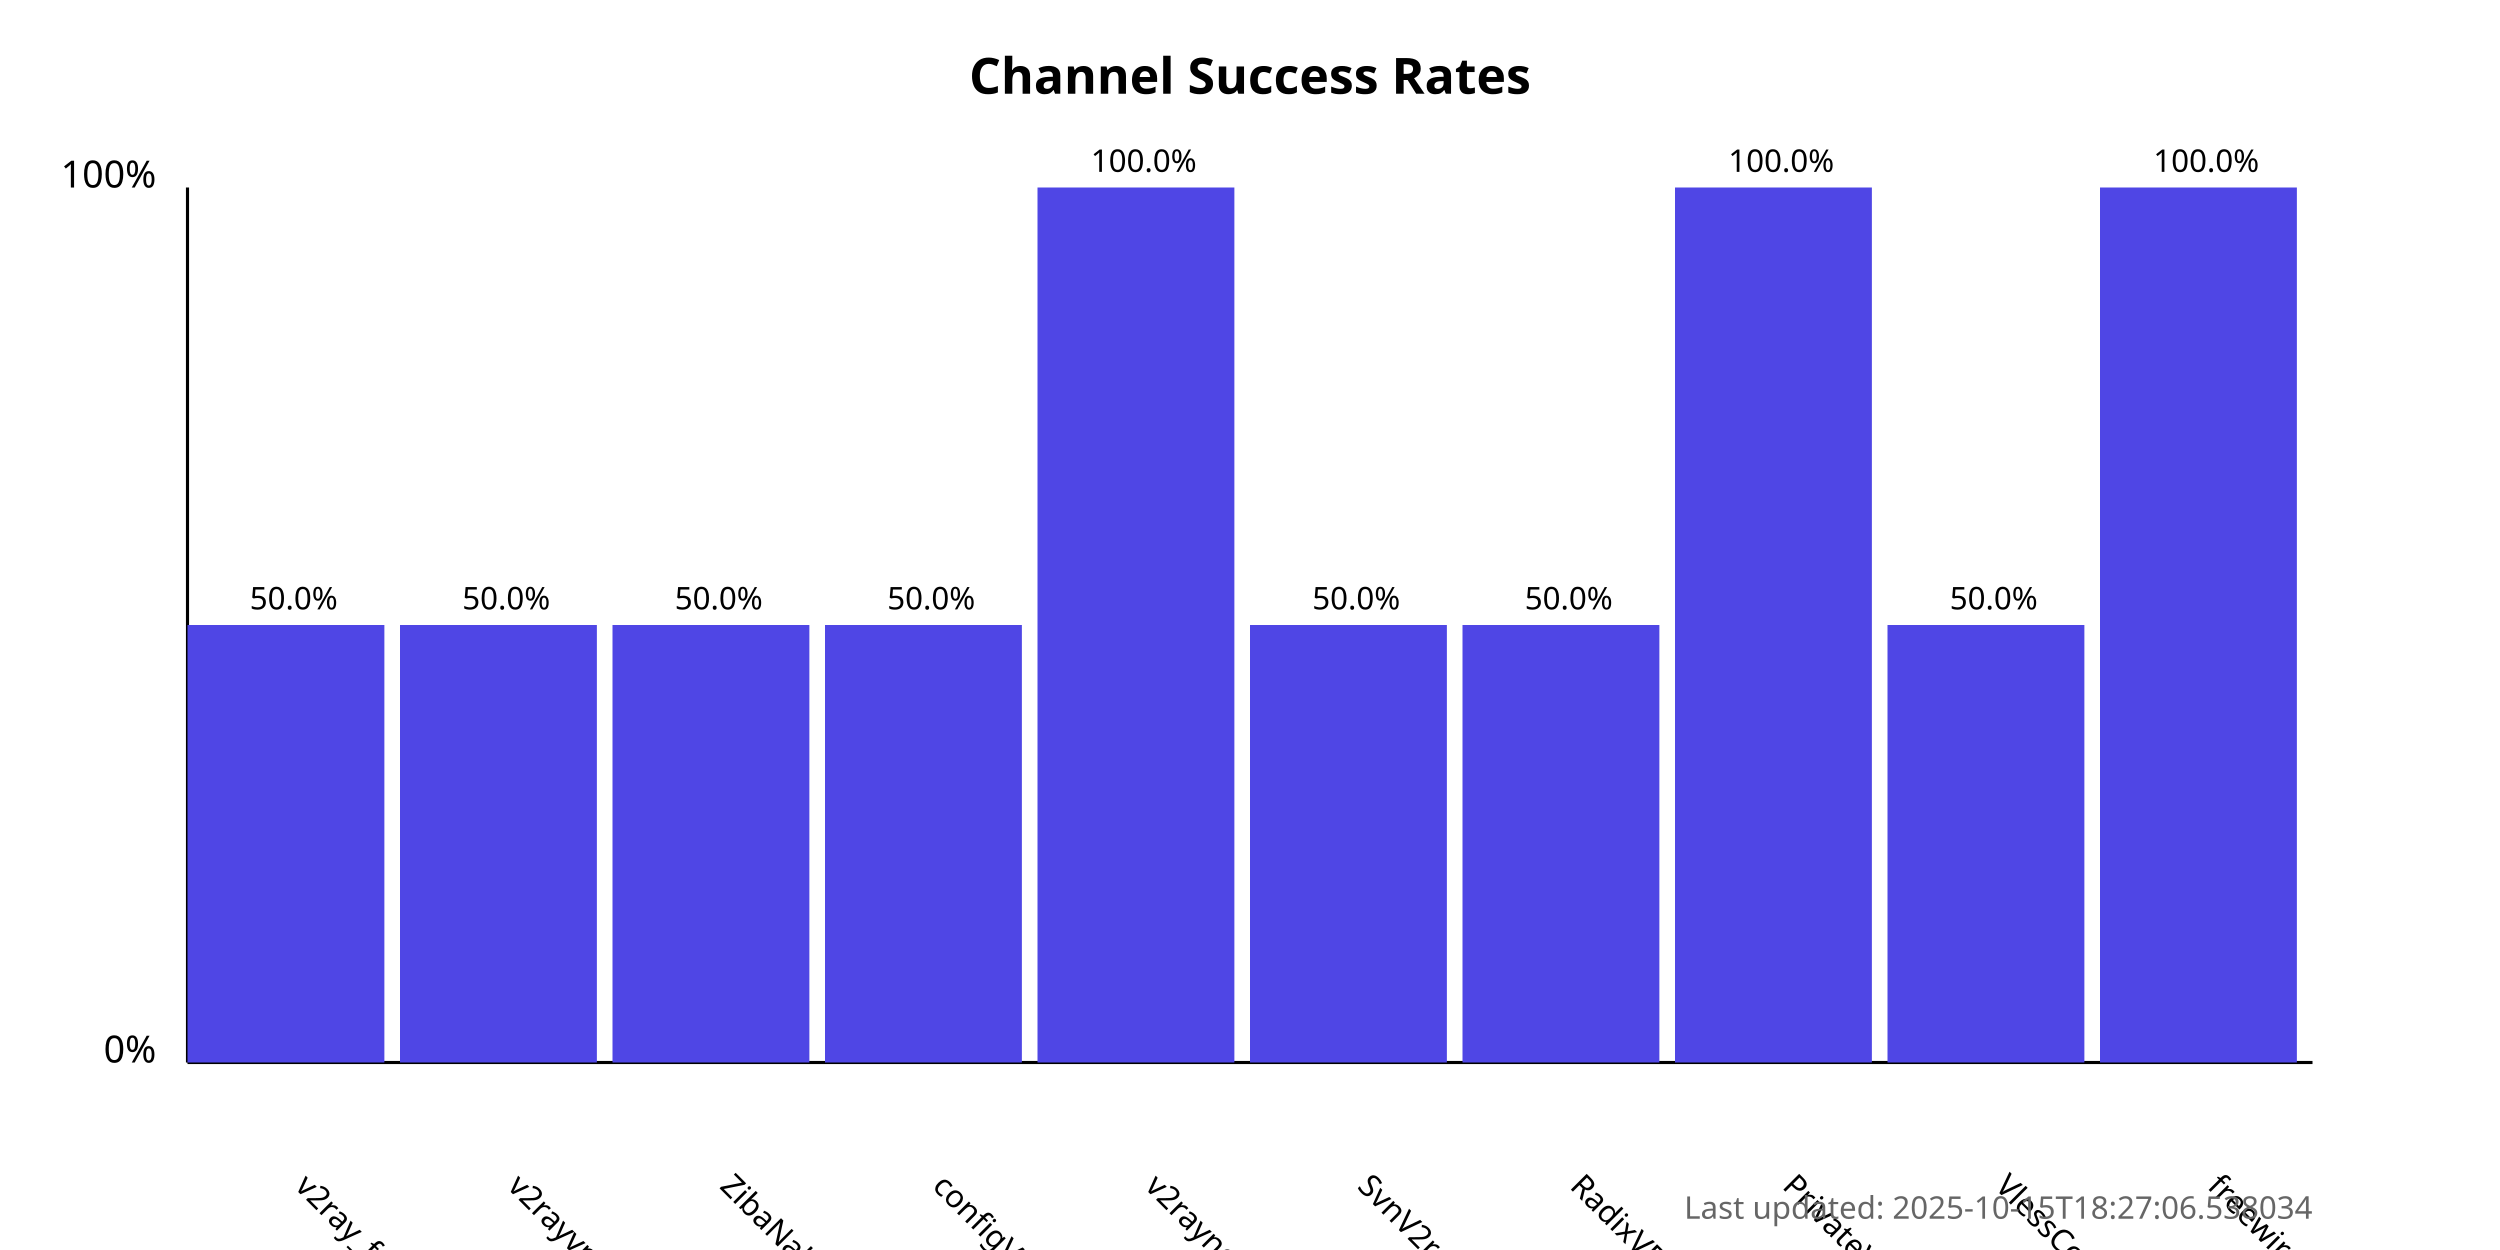
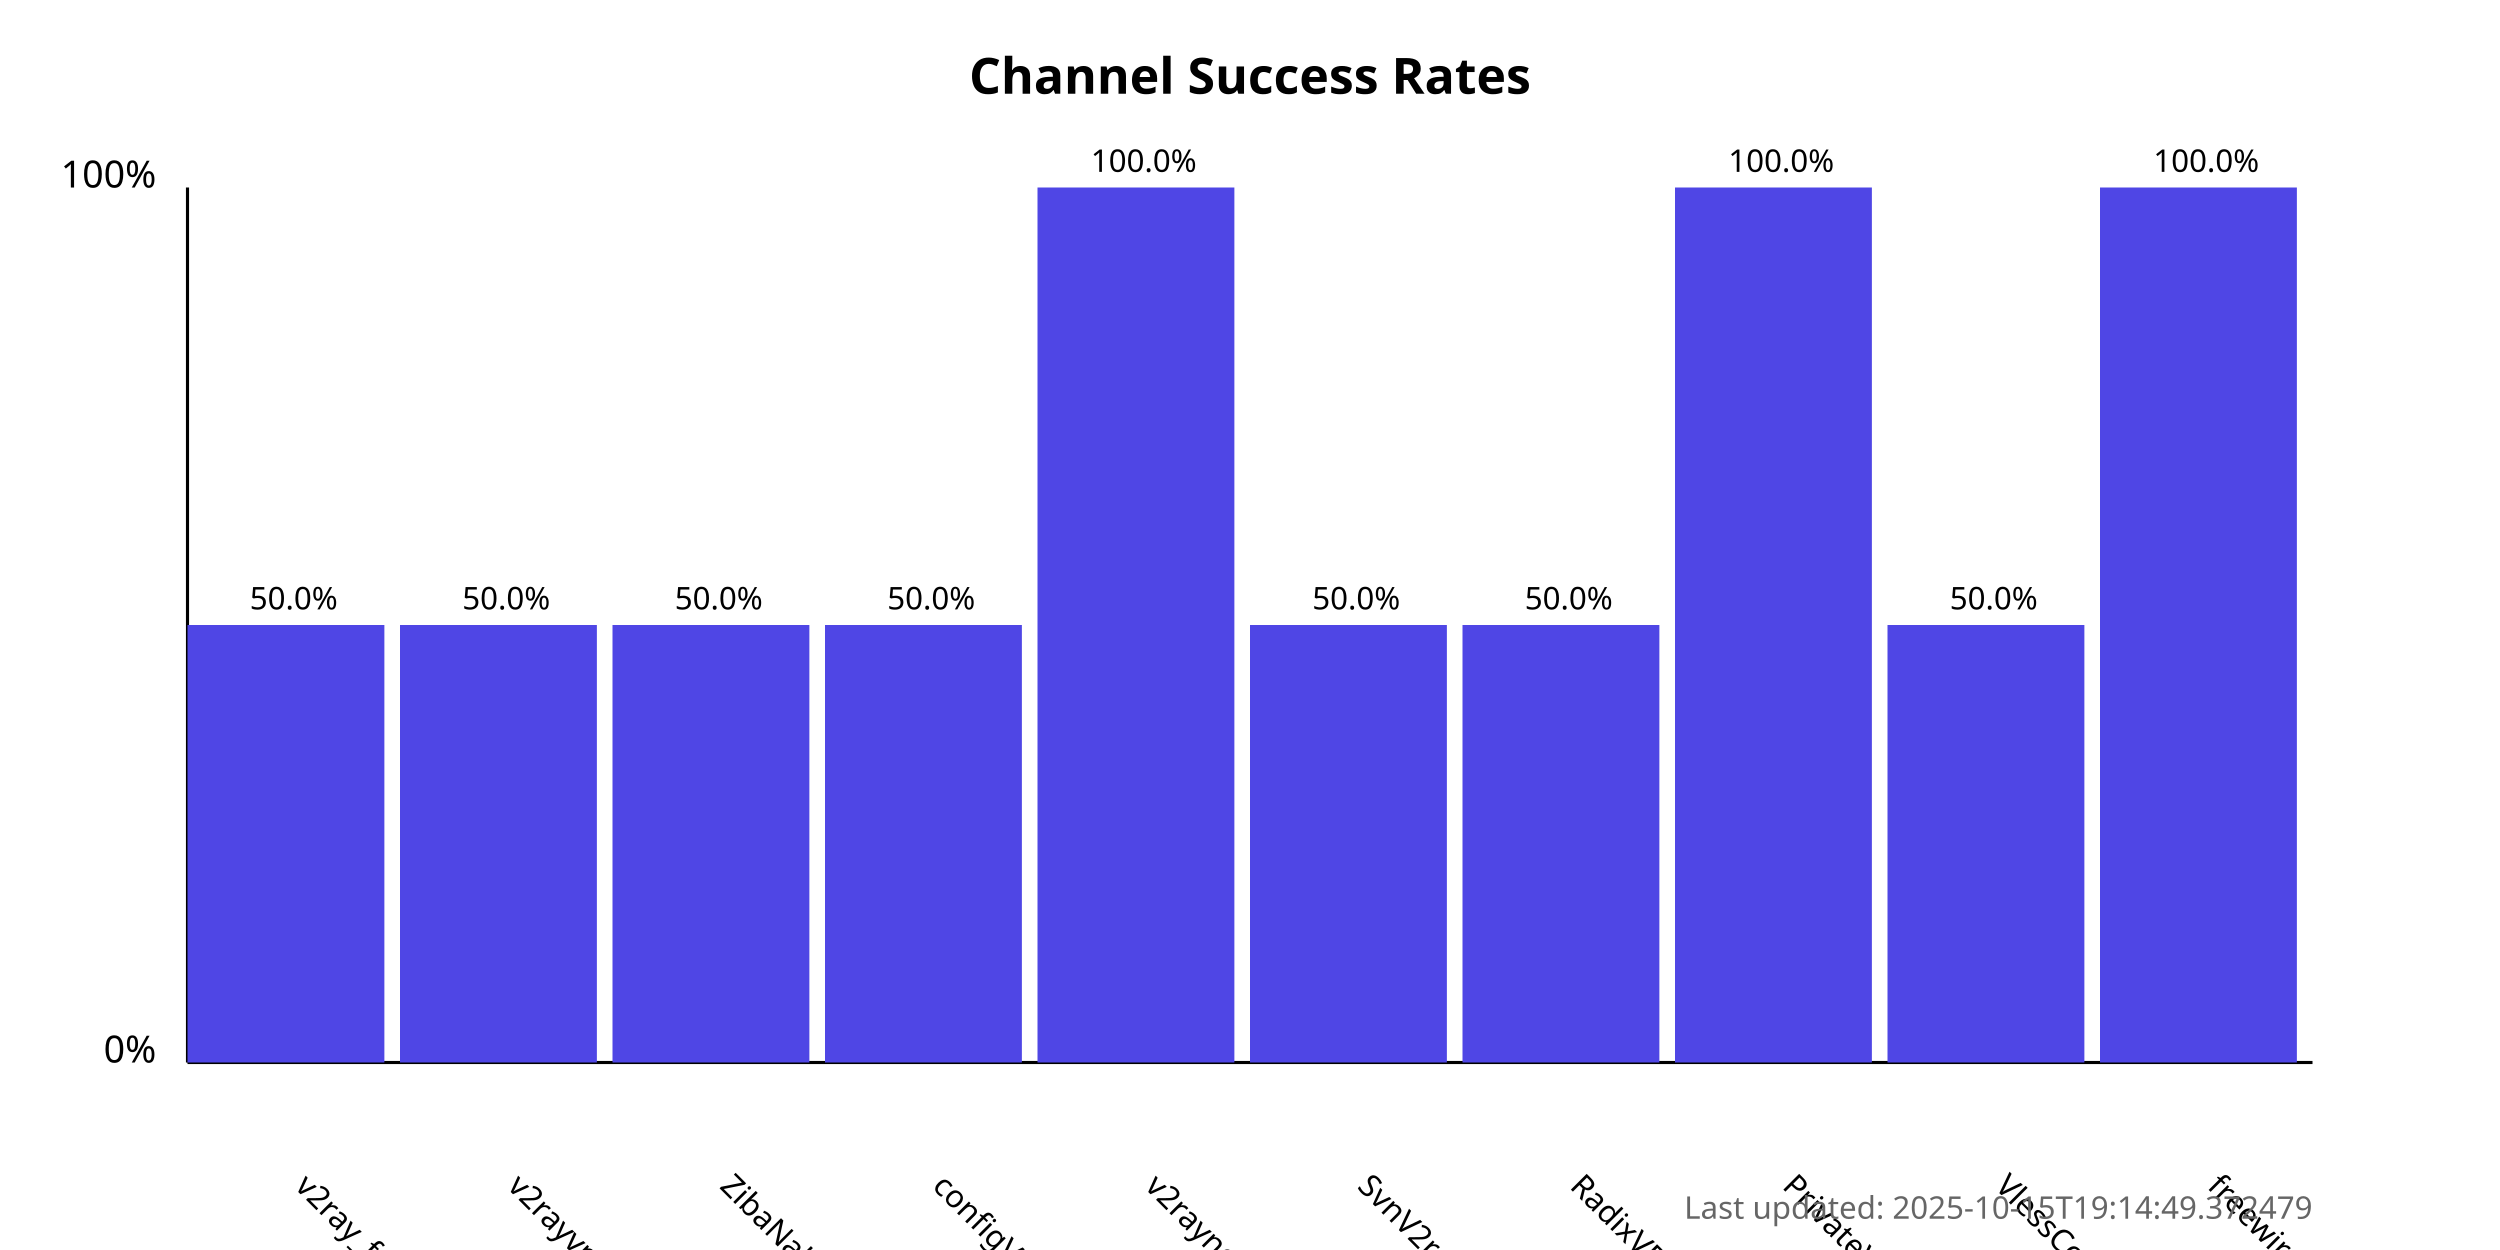
<svg xmlns="http://www.w3.org/2000/svg" width="800" height="400">
  <style>
            .chart-title { font: bold 16px sans-serif; }
            .axis-label { font: 12px sans-serif; }
            .tick-label { font: 10px sans-serif; }
            .bar { fill: #4f46e5; }
            .bar:hover { fill: #6366f1; }
            .timestamp { font: 10px sans-serif; fill: #666; }
        </style>
  <text x="400.0" y="30" text-anchor="middle" class="chart-title">
            Channel Success Rates
        </text>
  <line x1="60" y1="340" x2="60" y2="60" stroke="black" stroke-width="1" />
  <line x1="60" y1="340" x2="740" y2="340" stroke="black" stroke-width="1" />
  <text x="50" y="340" text-anchor="end" class="axis-label">0%</text>
  <text x="50" y="60" text-anchor="end" class="axis-label">100%</text>
  <g>
    <rect x="60" y="200.0" width="63.0" height="140.0" class="bar" />
    <text x="94.0" y="380" transform="rotate(45, 94.0, 380)" text-anchor="start" class="tick-label">
                v2ray_free_conf
            </text>
    <text x="94.0" y="195.0" text-anchor="middle" class="tick-label">
                50.0%
            </text>
  </g>
  <g>
    <rect x="128.0" y="200.0" width="63.0" height="140.0" class="bar" />
    <text x="162.0" y="380" transform="rotate(45, 162.0, 380)" text-anchor="start" class="tick-label">
                v2rayvpno
            </text>
    <text x="162.0" y="195.0" text-anchor="middle" class="tick-label">
                50.0%
            </text>
  </g>
  <g>
    <rect x="196.0" y="200.0" width="63.0" height="140.0" class="bar" />
    <text x="230.0" y="380" transform="rotate(45, 230.0, 380)" text-anchor="start" class="tick-label">
                ZibaNabz
            </text>
    <text x="230.0" y="195.0" text-anchor="middle" class="tick-label">
                50.0%
            </text>
  </g>
  <g>
    <rect x="264.0" y="200.0" width="63.0" height="140.0" class="bar" />
    <text x="298.0" y="380" transform="rotate(45, 298.0, 380)" text-anchor="start" class="tick-label">
                configV2rayForFree
            </text>
    <text x="298.0" y="195.0" text-anchor="middle" class="tick-label">
                50.0%
            </text>
  </g>
  <g>
    <rect x="332.0" y="60.0" width="63.0" height="280.0" class="bar" />
    <text x="366.0" y="380" transform="rotate(45, 366.0, 380)" text-anchor="start" class="tick-label">
                v2rayngvpn
            </text>
    <text x="366.0" y="55.0" text-anchor="middle" class="tick-label">
                100.0%
            </text>
  </g>
  <g>
    <rect x="400.0" y="200.0" width="63.0" height="140.0" class="bar" />
    <text x="434.0" y="380" transform="rotate(45, 434.0, 380)" text-anchor="start" class="tick-label">
                SvnV2ray
            </text>
    <text x="434.0" y="195.0" text-anchor="middle" class="tick-label">
                50.0%
            </text>
  </g>
  <g>
    <rect x="468.0" y="200.0" width="63.0" height="140.0" class="bar" />
    <text x="502.0" y="380" transform="rotate(45, 502.0, 380)" text-anchor="start" class="tick-label">
                RadixVPN
            </text>
    <text x="502.0" y="195.0" text-anchor="middle" class="tick-label">
                50.0%
            </text>
  </g>
  <g>
    <rect x="536.0" y="60.0" width="63.0" height="280.0" class="bar" />
    <text x="570.0" y="380" transform="rotate(45, 570.0, 380)" text-anchor="start" class="tick-label">
                PrivateVPNs
            </text>
    <text x="570.0" y="55.0" text-anchor="middle" class="tick-label">
                100.0%
            </text>
  </g>
  <g>
    <rect x="604.0" y="200.0" width="63.0" height="140.0" class="bar" />
    <text x="638.0" y="380" transform="rotate(45, 638.0, 380)" text-anchor="start" class="tick-label">
                VlessConfig
            </text>
    <text x="638.0" y="195.0" text-anchor="middle" class="tick-label">
                50.0%
            </text>
  </g>
  <g>
    <rect x="672.0" y="60.0" width="63.0" height="280.0" class="bar" />
    <text x="706.0" y="380" transform="rotate(45, 706.0, 380)" text-anchor="start" class="tick-label">
                freewireguard
            </text>
    <text x="706.0" y="55.0" text-anchor="middle" class="tick-label">
                100.0%
            </text>
  </g>
  <text x="740" y="390" text-anchor="end" class="timestamp">
-             Last updated: 2025-10-15T18:27:06.538034
+             Last updated: 2025-10-15T19:14:49.372479
        </text>
</svg>
